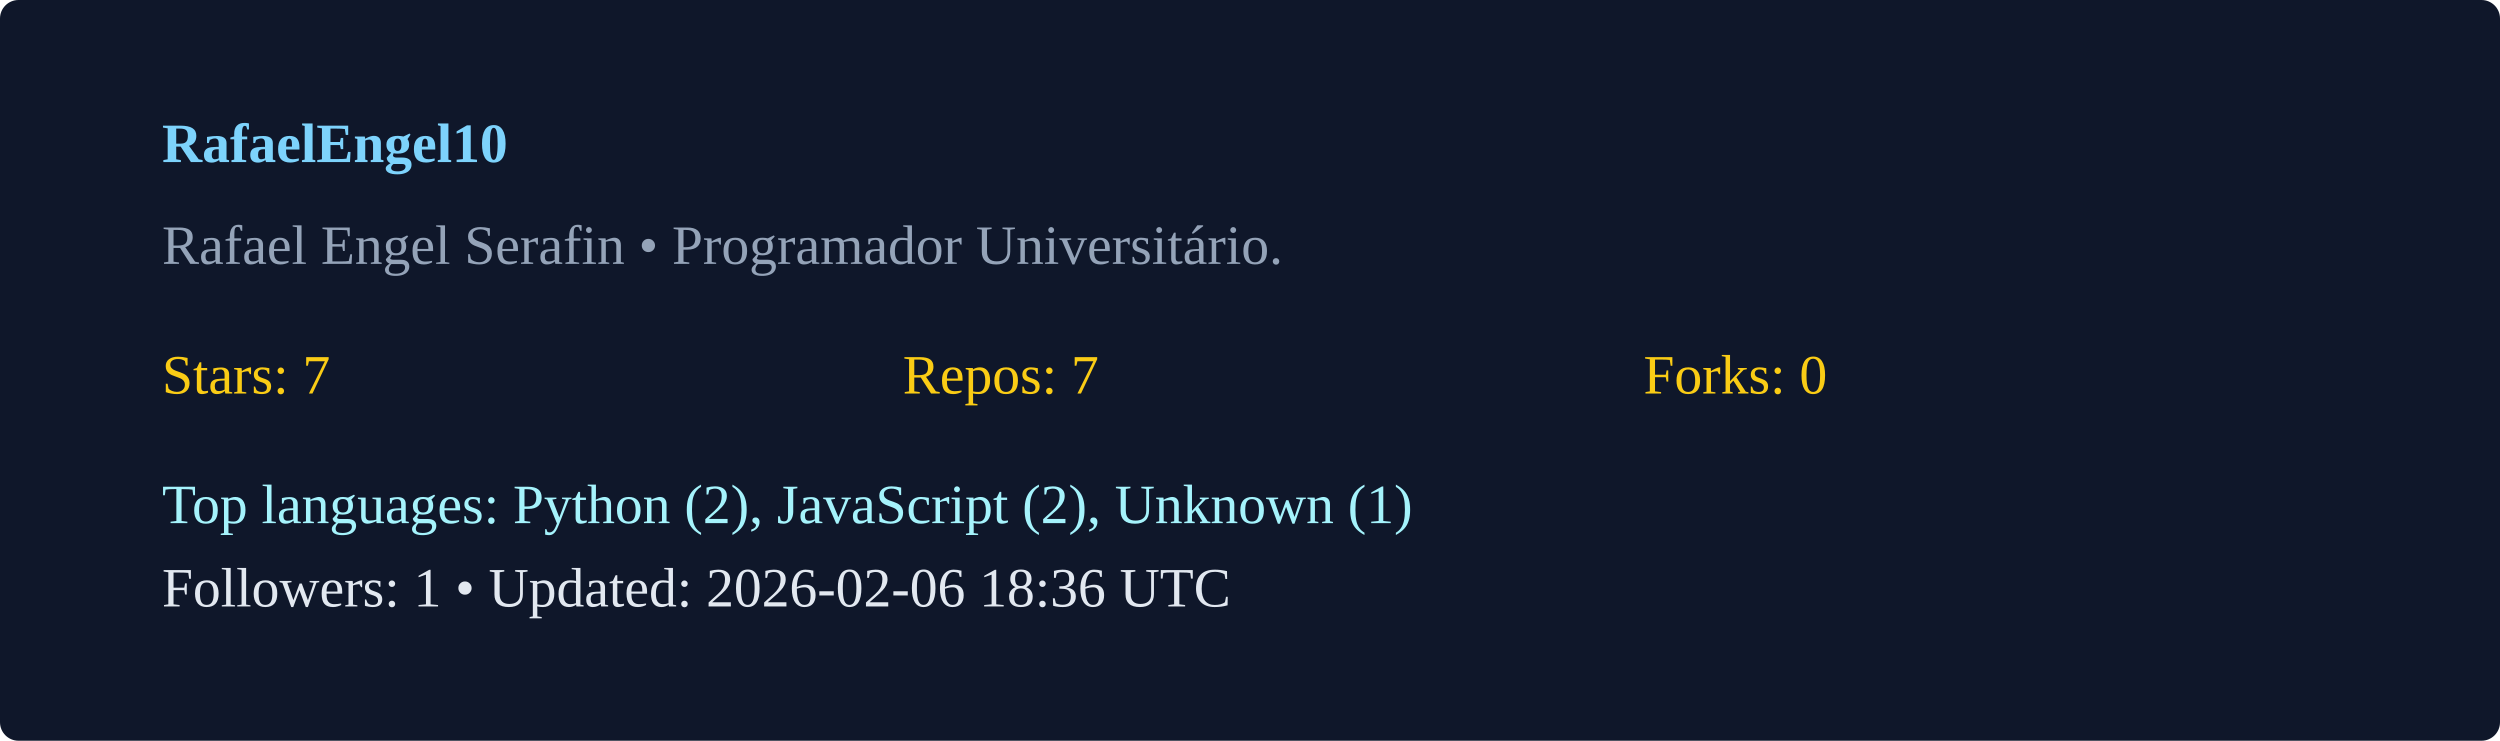
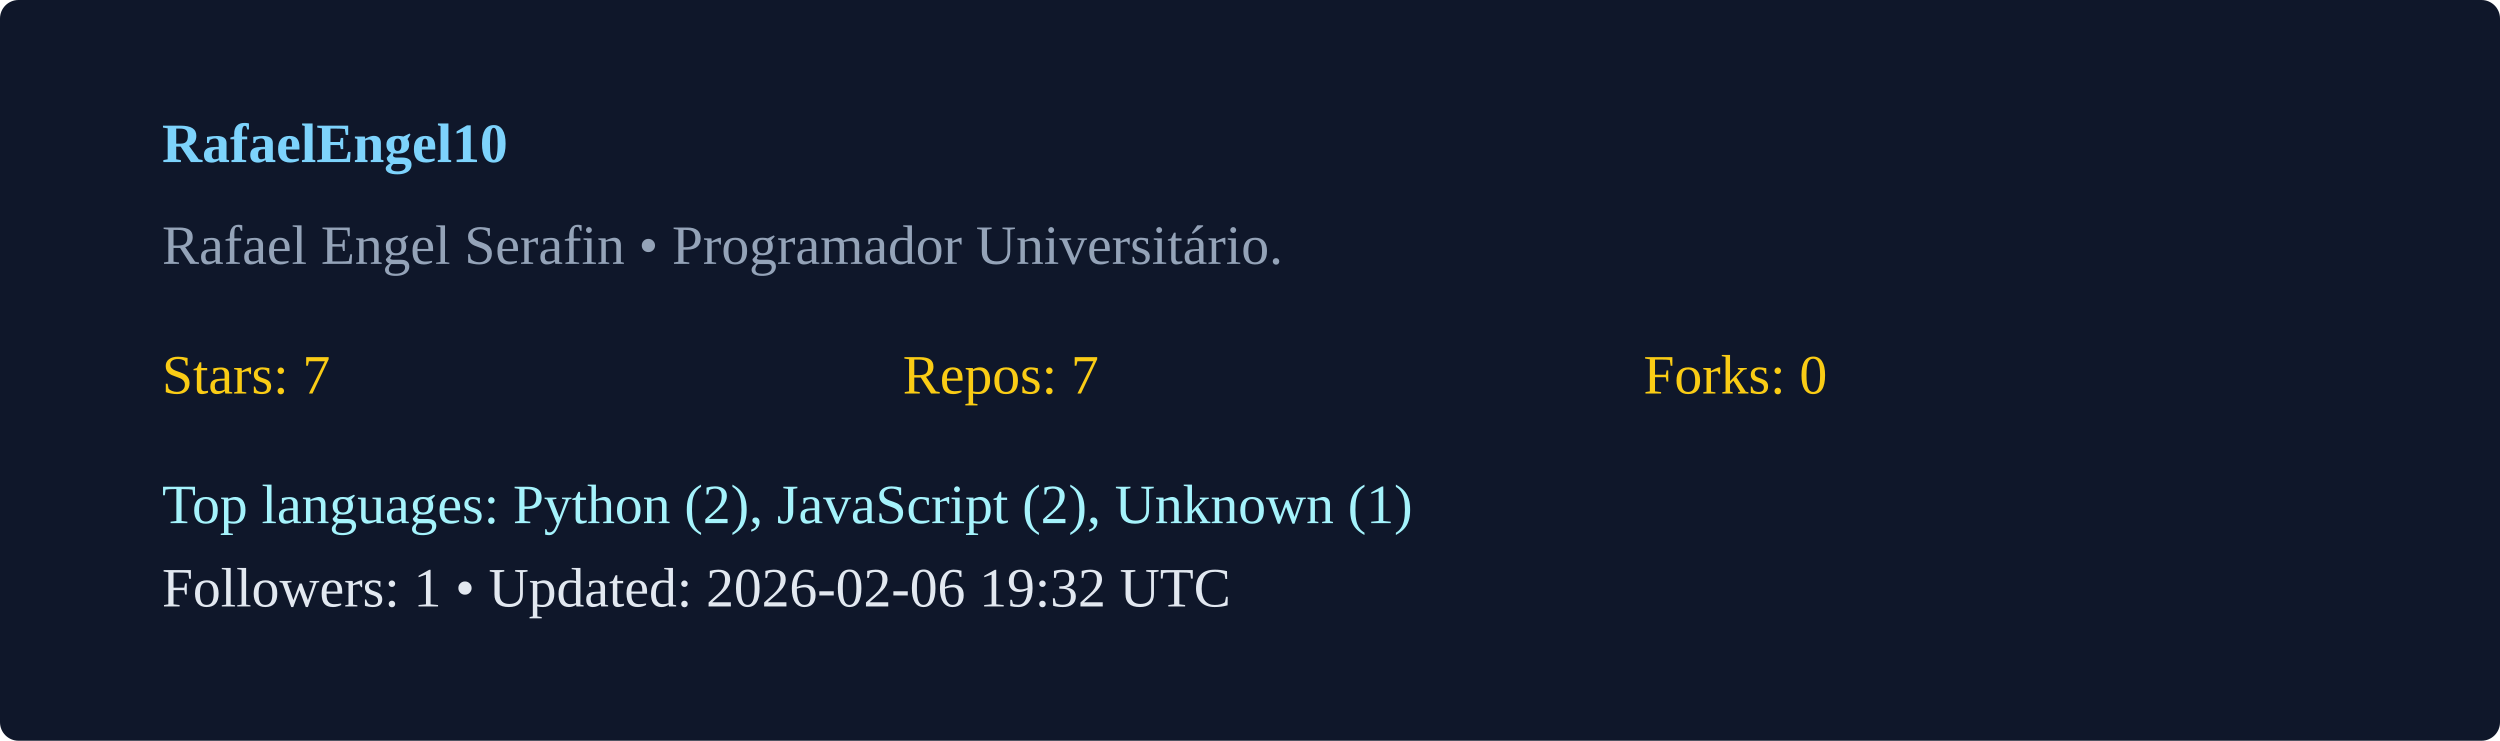
<svg xmlns="http://www.w3.org/2000/svg" width="540" height="160" viewBox="0 0 540 160">
  <rect width="100%" height="100%" rx="4" fill="#0f172a" />
  <g transform="translate(35,35)">
    <text x="0" y="0" fill="#7dd3fc" font-weight="600">RafaelEngel10</text>
    <text x="0" y="22" fill="#94a3b8">Rafael Engel Serafin  • Programador Universitário. </text>
    <g transform="translate(0,50)">
      <text x="0" y="0" fill="#facc15">Stars: 7</text>
      <text x="160" y="0" fill="#facc15">Repos: 7</text>
      <text x="320" y="0" fill="#facc15">Forks: 0</text>
      <text x="0" y="28" fill="#a5f3fc">Top languages: Python (2), JavaScript (2), Unknown (1)</text>
-       <text x="0" y="46" fill="#e2e8f0">Followers: 1 • Updated: 2026-02-06 18:36 UTC</text>
+       <text x="0" y="46" fill="#e2e8f0">Followers: 1 • Updated: 2026-02-06 19:32 UTC</text>
    </g>
  </g>
</svg>
